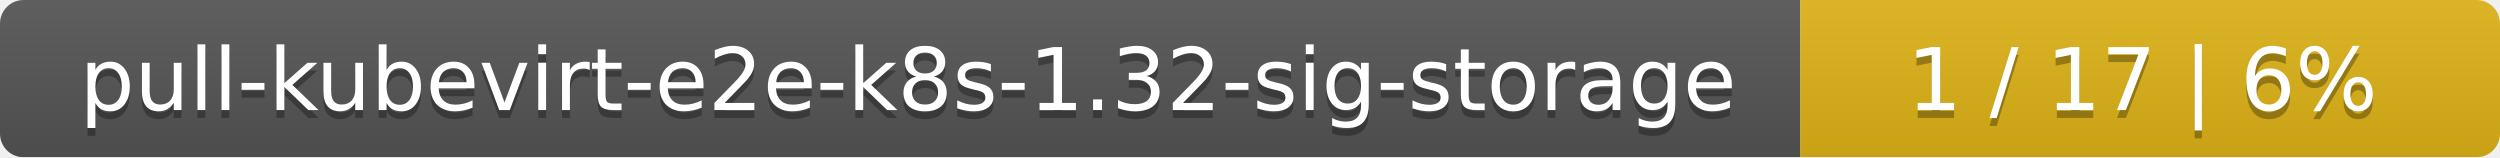
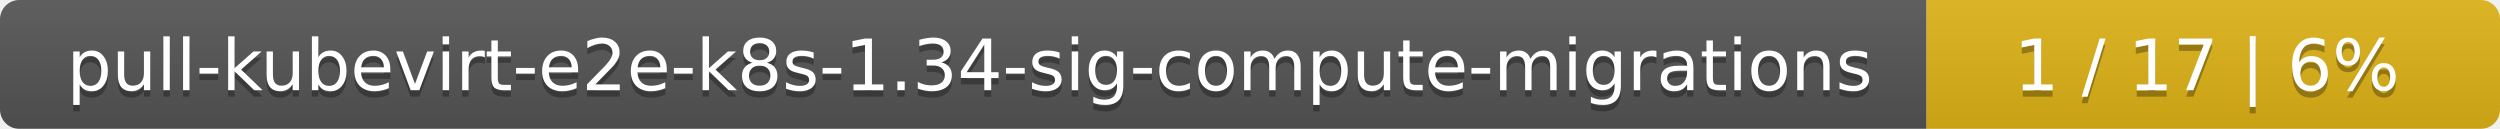
- <svg xmlns="http://www.w3.org/2000/svg" width="318" height="20">
+ <svg xmlns="http://www.w3.org/2000/svg" width="388" height="20">
  <linearGradient id="smooth" x2="0" y2="100%">
    <stop offset="0" stop-color="#bbb" stop-opacity=".1" />
    <stop offset="1" stop-opacity=".1" />
  </linearGradient>
  <mask id="round">
-     <rect width="318" height="20" rx="3" fill="#fff" />
+     <rect width="388" height="20" rx="3" fill="#fff" />
  </mask>
  <g mask="url(#round)">
-     <rect width="229" height="20" fill="#555" />
-     <rect x="229" width="89" height="20" fill="#dfb317" />
-     <rect width="318" height="20" fill="url(#smooth)" />
+     <rect width="299" height="20" fill="#555" />
+     <rect x="299" width="89" height="20" fill="#dfb317" />
+     <rect width="388" height="20" fill="url(#smooth)" />
  </g>
  <g fill="#fff" text-anchor="middle" font-family="DejaVu Sans,Verdana,Geneva,sans-serif" font-size="11">
-     <text x="115.5" y="15" fill="#010101" fill-opacity=".3">pull-kubevirt-e2e-k8s-1.32-sig-storage</text>
-     <text x="115.5" y="14">pull-kubevirt-e2e-k8s-1.32-sig-storage</text>
-     <text x="272.5" y="15" fill="#010101" fill-opacity=".3">1 / 17    |    6%</text>
-     <text x="272.5" y="14">1 / 17    |    6%</text>
+     <text x="150.5" y="15" fill="#010101" fill-opacity=".3">pull-kubevirt-e2e-k8s-1.34-sig-compute-migrations</text>
+     <text x="150.5" y="14">pull-kubevirt-e2e-k8s-1.34-sig-compute-migrations</text>
+     <text x="342.5" y="15" fill="#010101" fill-opacity=".3">1 / 17    |    6%</text>
+     <text x="342.5" y="14">1 / 17    |    6%</text>
  </g>
</svg>
